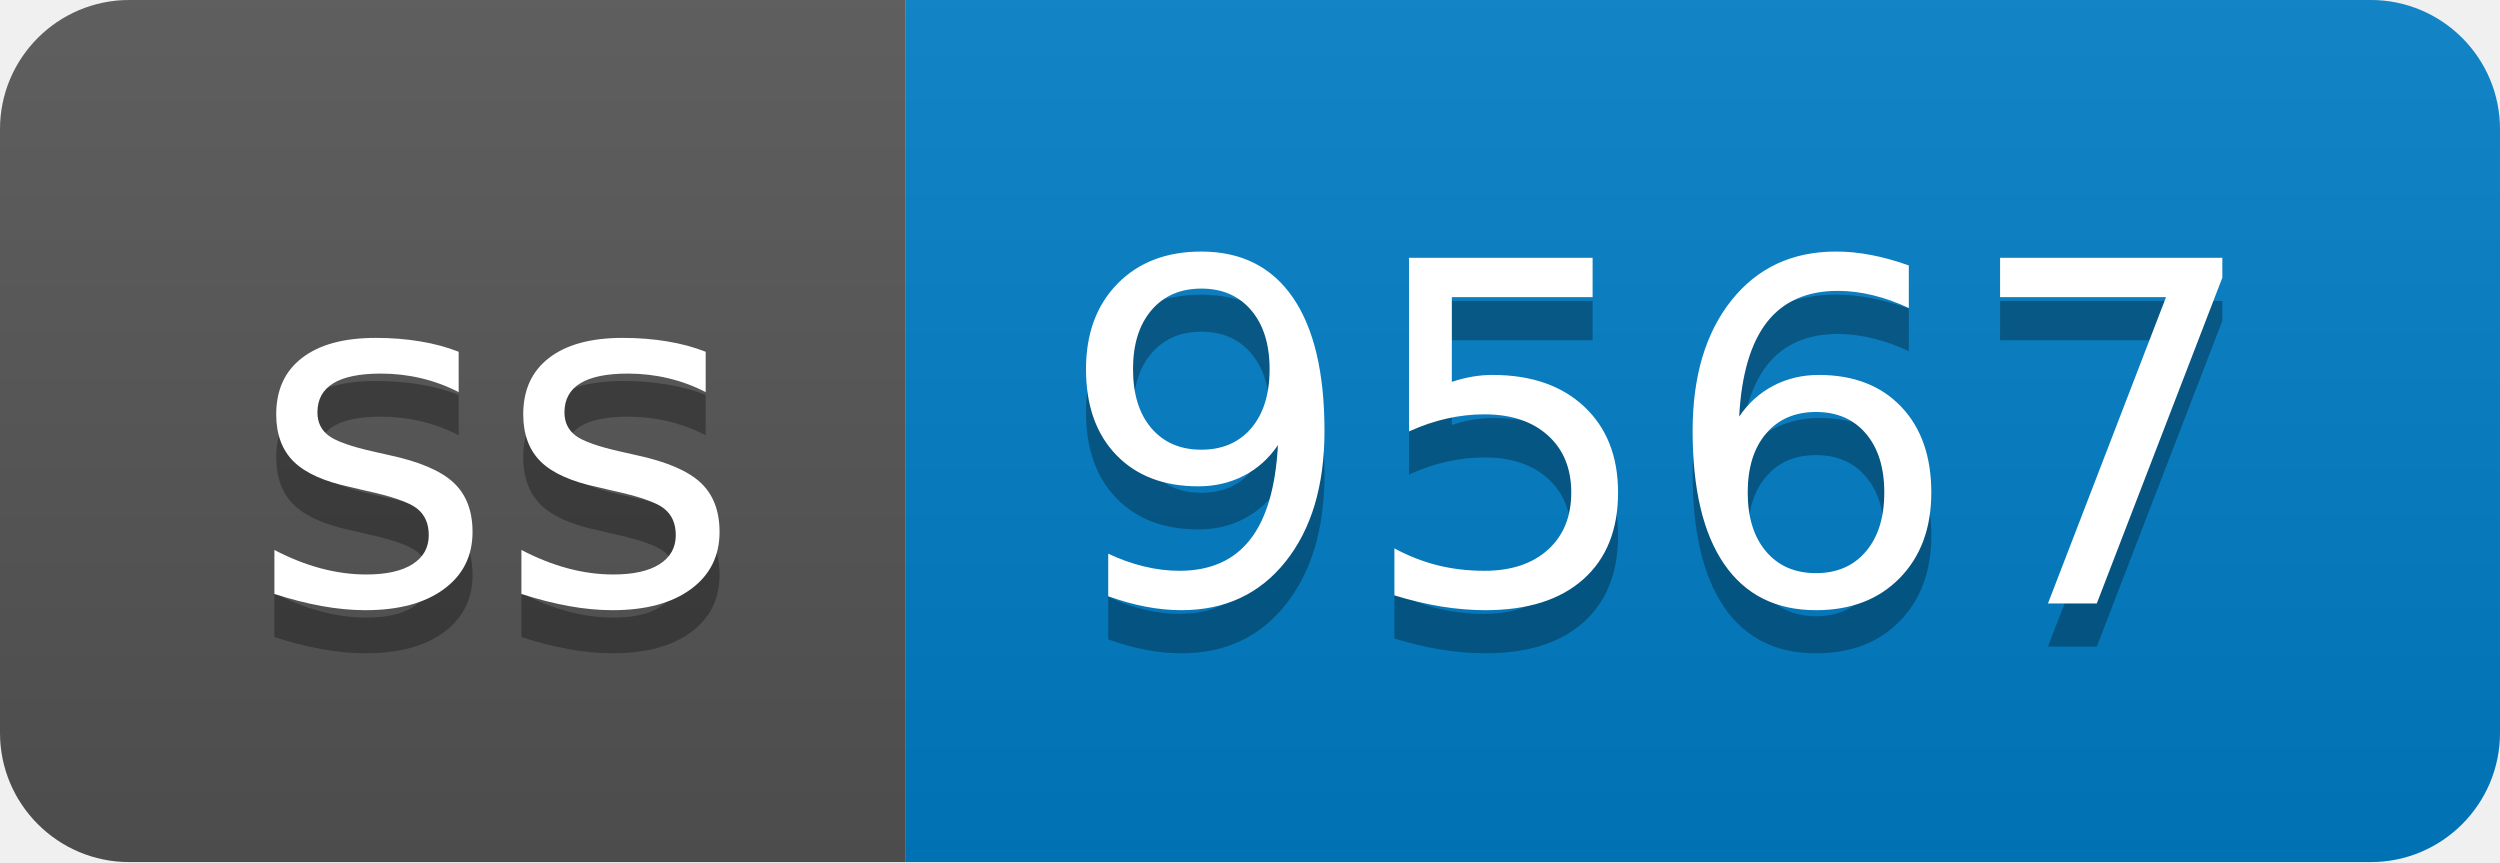
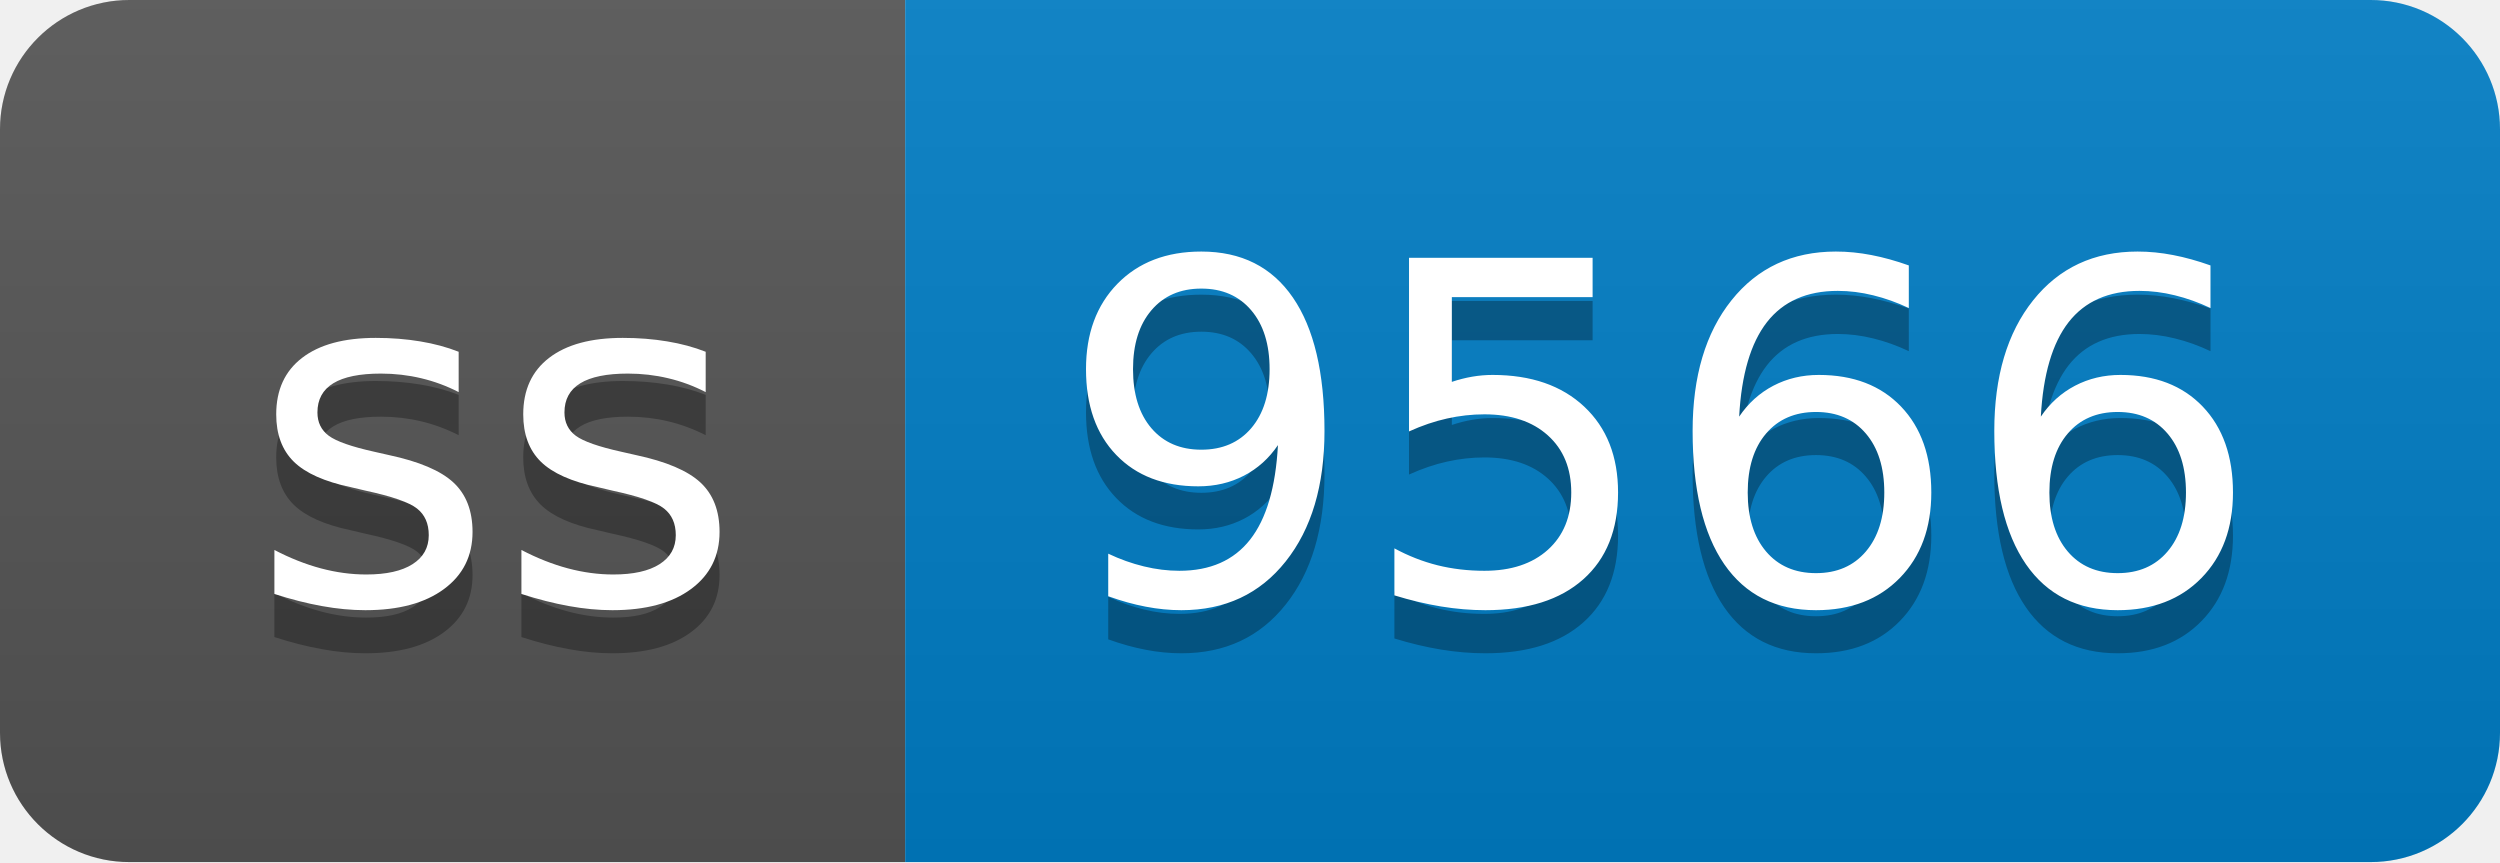
- <svg xmlns="http://www.w3.org/2000/svg" width="58" height="20" role="img" aria-label="ss: 9567">
+ <svg xmlns="http://www.w3.org/2000/svg" width="58" height="20" role="img" aria-label="ss: 9566">
  <linearGradient id="s" x2="0" y2="100%">
    <stop offset="0" stop-color="#bbb" stop-opacity=".1" />
    <stop offset="1" stop-opacity=".1" />
  </linearGradient>
  <clipPath id="r">
    <rect width="58" height="20" rx="3" fill="#fff" />
  </clipPath>
  <g clip-path="url(#r)">
    <rect width="21" height="20" fill="#555" />
    <rect x="21" width="37" height="20" fill="#007ec6" />
    <rect width="58" height="20" fill="url(#s)" />
  </g>
  <g fill="#fff" text-anchor="middle" font-family="Verdana,Geneva,DejaVu Sans,sans-serif" text-rendering="geometricPrecision" font-size="110">
    <text aria-hidden="true" x="115" y="150" fill="#010101" fill-opacity=".3" transform="scale(.1)" textLength="110">ss</text>
    <text x="115" y="140" transform="scale(.1)" fill="#fff" textLength="110">ss</text>
-     <text aria-hidden="true" x="385" y="150" fill="#010101" fill-opacity=".3" transform="scale(.1)" textLength="270">9567</text>
-     <text x="385" y="140" transform="scale(.1)" fill="#fff" textLength="270">9567</text>
+     <text aria-hidden="true" x="385" y="150" fill="#010101" fill-opacity=".3" transform="scale(.1)" textLength="270">9566</text>
+     <text x="385" y="140" transform="scale(.1)" fill="#fff" textLength="270">9566</text>
  </g>
</svg>
